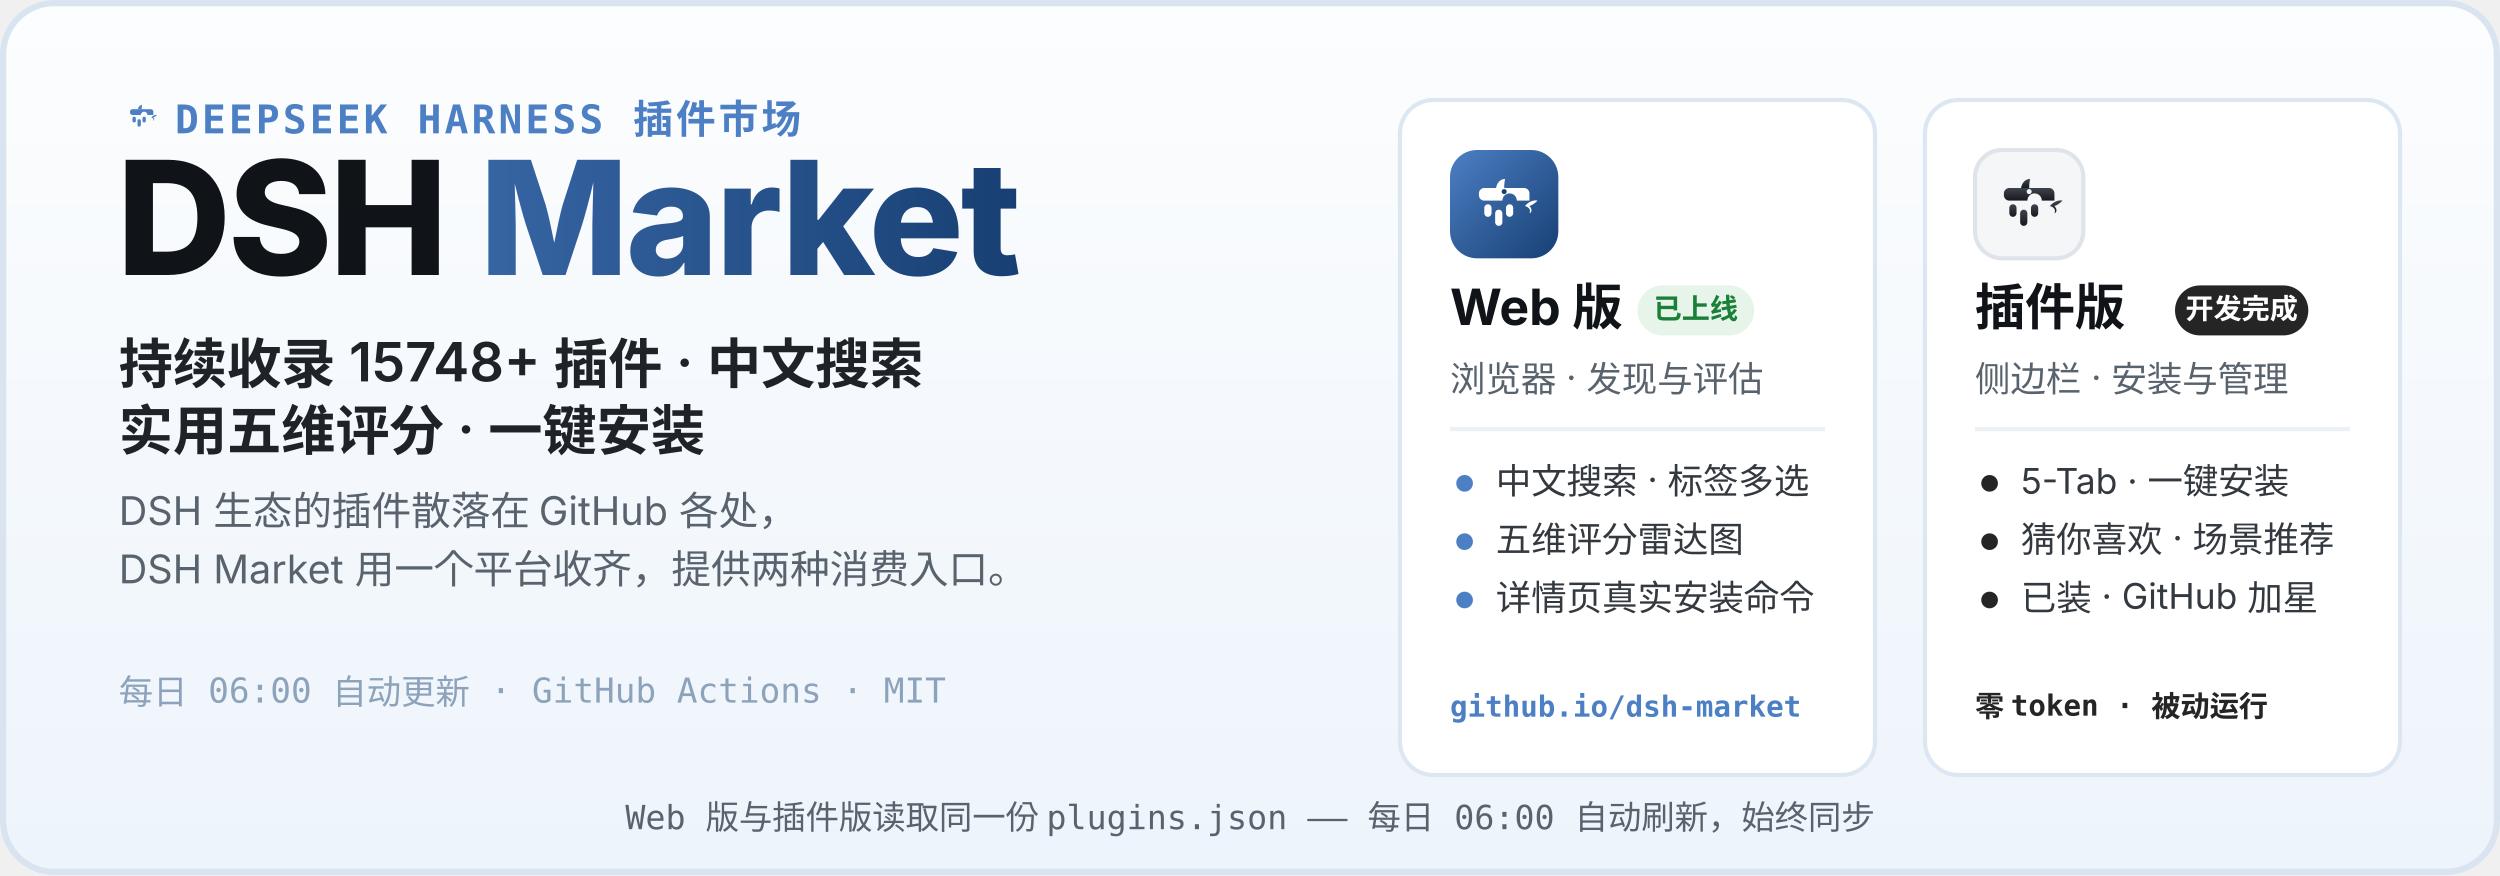
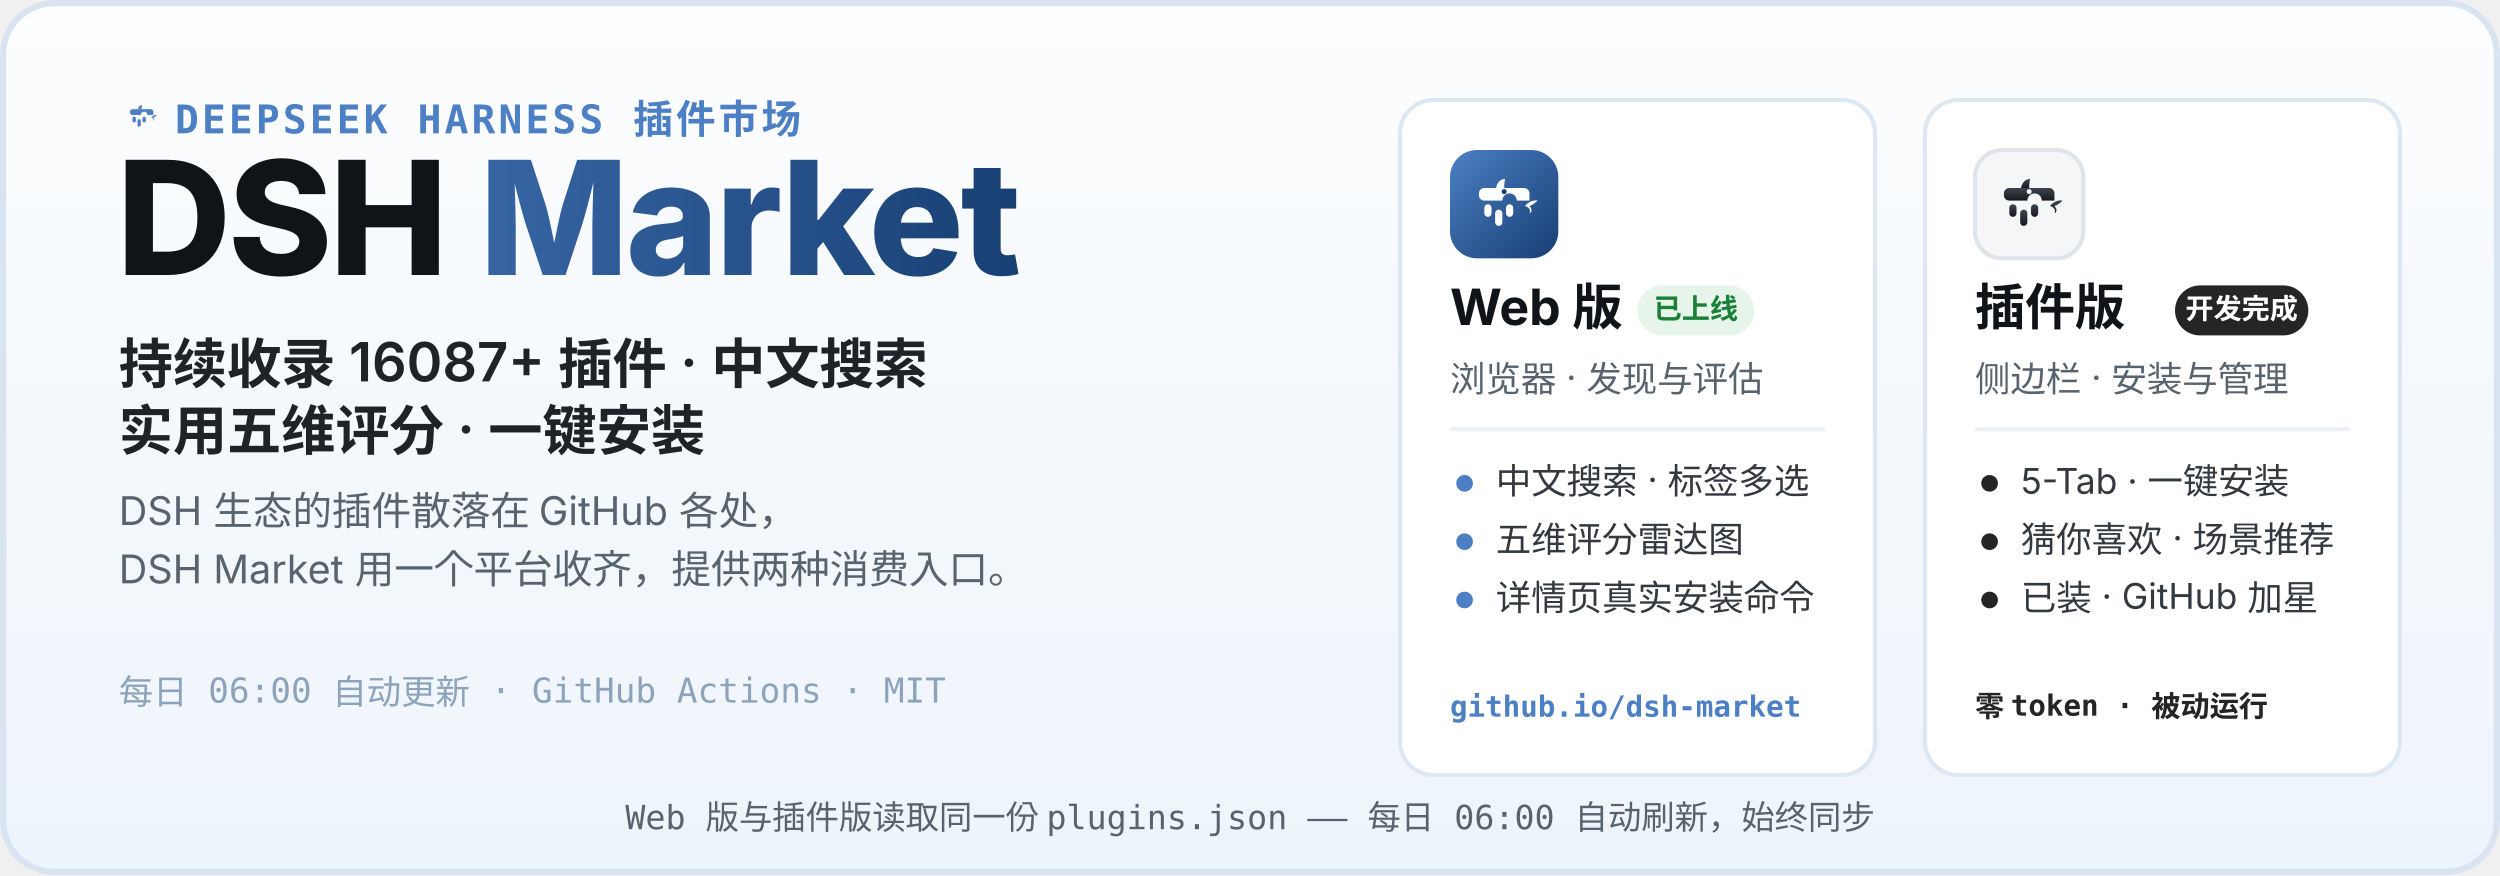
<svg xmlns="http://www.w3.org/2000/svg" width="1200" height="420" viewBox="0 0 1200 420" role="img" aria-labelledby="hero-title hero-desc">
  <defs>
    <linearGradient id="heroBg" x1="0" y1="0" x2="0" y2="1">
      <stop offset="0" stop-color="#FCFDFE" />
      <stop offset="1" stop-color="#EDF4FB" />
    </linearGradient>
    <linearGradient id="webLogo" x1="0" y1="0" x2="1" y2="1">
      <stop offset="0" stop-color="#4C7FC4" />
      <stop offset="1" stop-color="#173F73" />
    </linearGradient>
    <linearGradient id="plugLogo" x1="0" y1="0" x2="0" y2="1">
      <stop offset="0" stop-color="#3E444D" />
      <stop offset="1" stop-color="#17191D" />
    </linearGradient>
    <linearGradient id="marketWord" x1="0" y1="0" x2="1" y2="0">
      <stop offset="0" stop-color="#4C7FC4" />
      <stop offset="1" stop-color="#173F73" />
    </linearGradient>
  </defs>
  <rect width="1200" height="420" rx="26" fill="url(#heroBg)" />
  <rect x="1.5" y="1.5" width="1197" height="417" rx="24.5" fill="none" stroke="#D9E4F0" stroke-width="3" />
  <g transform="translate(56 44) scale(0.2)">
    <path d="M51 42 C52 36 56 32 61 32 C60 37 60 40 60 42 Z" fill="#4C7FC4" />
    <path d="M83 62 C87 57 93 55 97 56 C94 59 91 61 88 62 C91 65 91 69 88 70 C90 66 87 63 83 62 Z" fill="#4C7FC4" />
    <g fill="#4C7FC4">
      <path d="M38 42 h44 a6 6 0 0 1 6 6 v8 h-14 a8 8 0 1 0 -16 0 h-20 a6 6 0 0 1 -6 -6 v-2 a6 6 0 0 1 6 -6 z" />
      <rect x="38" y="60" width="8" height="14" rx="4" />
      <rect x="50" y="66" width="8" height="18" rx="4" />
      <rect x="62" y="60" width="8" height="14" rx="4" />
    </g>
  </g>
  <text x="84" y="64" font-family="ui-monospace, SFMono-Regular, Menlo, Consolas, monospace" font-size="19" font-weight="600" letter-spacing="1.5" fill="#4C7FC4">DEEPSEEK HARNESS 插件市场</text>
  <text x="56" y="132" font-family="-apple-system, BlinkMacSystemFont, 'Segoe UI', 'PingFang SC', 'Microsoft YaHei', 'Noto Sans SC', sans-serif" font-size="76" font-weight="800" letter-spacing="-1.5" fill="#101418">DSH <tspan fill="url(#marketWord)">Market</tspan>
  </text>
-   <text x="57" y="184" font-family="-apple-system, BlinkMacSystemFont, 'Segoe UI', 'PingFang SC', 'Microsoft YaHei', 'Noto Sans SC', sans-serif" font-size="26" font-weight="600" fill="#1F2328">持续收录 15748+ 插件 · 中文搜索</text>
+   <text x="57" y="184" font-family="-apple-system, BlinkMacSystemFont, 'Segoe UI', 'PingFang SC', 'Microsoft YaHei', 'Noto Sans SC', sans-serif" font-size="26" font-weight="600" fill="#1F2328">持续收录 16087+ 插件 · 中文搜索</text>
  <text x="57" y="216" font-family="-apple-system, BlinkMacSystemFont, 'Segoe UI', 'PingFang SC', 'Microsoft YaHei', 'Noto Sans SC', sans-serif" font-size="26" font-weight="600" fill="#1F2328">实用五维评分 · 一键安装</text>
  <text x="57" y="252" font-family="-apple-system, BlinkMacSystemFont, 'Segoe UI', 'PingFang SC', 'Microsoft YaHei', 'Noto Sans SC', sans-serif" font-size="19" fill="#59636E">DSH 生态的插件散落在 GitHub 各处，</text>
  <text x="57" y="280" font-family="-apple-system, BlinkMacSystemFont, 'Segoe UI', 'PingFang SC', 'Microsoft YaHei', 'Noto Sans SC', sans-serif" font-size="19" fill="#59636E">DSH Market 用一个平台收齐，提供两种消费入口。</text>
  <text x="57" y="338" font-family="ui-monospace, SFMono-Regular, Menlo, Consolas, monospace" font-size="16.5" fill="#8CA3BB">每日 06:00 自动更新 · GitHub Actions · MIT</text>
  <g>
    <rect x="672" y="48" width="228" height="324" rx="16" fill="#FFFFFF" stroke="#DCE7F2" stroke-width="2" />
    <g transform="translate(696 72)">
      <rect width="52" height="52" rx="13" fill="url(#webLogo)" />
      <g transform="translate(26 26.9) scale(0.4333) translate(-60 -62)">
        <path d="M51 42 C52 36 56 32 61 32 C60 37 60 40 60 42 Z" fill="#fff" />
        <path d="M83 62 C87 57 93 55 97 56 C94 59 91 61 88 62 C91 65 91 69 88 70 C90 66 87 63 83 62 Z" fill="#fff" />
        <g fill="#fff">
          <path d="M38 42 h44 a6 6 0 0 1 6 6 v8 h-14 a8 8 0 1 0 -16 0 h-20 a6 6 0 0 1 -6 -6 v-2 a6 6 0 0 1 6 -6 z" />
          <rect x="38" y="60" width="8" height="14" rx="4" />
          <rect x="50" y="66" width="8" height="18" rx="4" />
          <rect x="62" y="60" width="8" height="14" rx="4" />
        </g>
        <circle cx="60" cy="46" r="2.8" fill="#173F73" />
      </g>
    </g>
    <text x="696" y="156" font-family="-apple-system, BlinkMacSystemFont, 'Segoe UI', 'PingFang SC', 'Microsoft YaHei', 'Noto Sans SC', sans-serif" font-size="24" font-weight="700" fill="#101418">Web 版</text>
    <rect x="786" y="137" width="56" height="24" rx="12" fill="#E6F4EA" />
    <text x="814" y="153" font-family="-apple-system, BlinkMacSystemFont, 'Segoe UI', 'PingFang SC', 'Microsoft YaHei', 'Noto Sans SC', sans-serif" font-size="13.5" font-weight="700" fill="#1A7F37" text-anchor="middle">已上线</text>
    <text x="696" y="188" font-family="-apple-system, BlinkMacSystemFont, 'Segoe UI', 'PingFang SC', 'Microsoft YaHei', 'Noto Sans SC', sans-serif" font-size="17" fill="#59636E">浏览器 · 发现与评估</text>
    <line x1="696" y1="206" x2="876" y2="206" stroke="#EDF1F6" stroke-width="2" />
    <circle cx="703" cy="232" r="4" fill="#4C7FC4" />
    <text x="718" y="237" font-family="-apple-system, BlinkMacSystemFont, 'Segoe UI', 'PingFang SC', 'Microsoft YaHei', 'Noto Sans SC', sans-serif" font-size="17" fill="#33393F">中文搜索 · 标签多选</text>
    <circle cx="703" cy="260" r="4" fill="#4C7FC4" />
    <text x="718" y="265" font-family="-apple-system, BlinkMacSystemFont, 'Segoe UI', 'PingFang SC', 'Microsoft YaHei', 'Noto Sans SC', sans-serif" font-size="17" fill="#33393F">五维评分雷达图</text>
    <circle cx="703" cy="288" r="4" fill="#4C7FC4" />
    <text x="718" y="293" font-family="-apple-system, BlinkMacSystemFont, 'Segoe UI', 'PingFang SC', 'Microsoft YaHei', 'Noto Sans SC', sans-serif" font-size="17" fill="#33393F">详情页真实安装命令</text>
    <text x="696" y="344" font-family="ui-monospace, SFMono-Regular, Menlo, Consolas, monospace" font-size="14" font-weight="600" fill="#4C7FC4">github.io/dsh-market</text>
  </g>
  <g>
    <rect x="924" y="48" width="228" height="324" rx="16" fill="#FFFFFF" stroke="#DCE7F2" stroke-width="2" />
    <g transform="translate(948 72)">
      <rect width="52" height="52" rx="13" fill="#F4F6F8" stroke="#DFE4EA" stroke-width="2" />
      <g transform="translate(26 26.9) scale(0.4333) translate(-60 -62)">
        <path d="M51 42 C52 36 56 32 61 32 C60 37 60 40 60 42 Z" fill="url(#plugLogo)" />
        <path d="M83 62 C87 57 93 55 97 56 C94 59 91 61 88 62 C91 65 91 69 88 70 C90 66 87 63 83 62 Z" fill="url(#plugLogo)" />
        <g fill="url(#plugLogo)">
          <path d="M38 42 h44 a6 6 0 0 1 6 6 v8 h-14 a8 8 0 1 0 -16 0 h-20 a6 6 0 0 1 -6 -6 v-2 a6 6 0 0 1 6 -6 z" />
          <rect x="38" y="60" width="8" height="14" rx="4" />
          <rect x="50" y="66" width="8" height="18" rx="4" />
          <rect x="62" y="60" width="8" height="14" rx="4" />
        </g>
        <circle cx="60" cy="46" r="2.8" fill="#F4F6F8" />
      </g>
    </g>
    <text x="948" y="156" font-family="-apple-system, BlinkMacSystemFont, 'Segoe UI', 'PingFang SC', 'Microsoft YaHei', 'Noto Sans SC', sans-serif" font-size="24" font-weight="700" fill="#101418">插件版</text>
    <rect x="1044" y="137" width="64" height="24" rx="12" fill="#252525" />
    <text x="1076" y="153" font-family="-apple-system, BlinkMacSystemFont, 'Segoe UI', 'PingFang SC', 'Microsoft YaHei', 'Noto Sans SC', sans-serif" font-size="13.5" font-weight="700" fill="#FFFFFF" text-anchor="middle">开发完成</text>
    <text x="948" y="188" font-family="-apple-system, BlinkMacSystemFont, 'Segoe UI', 'PingFang SC', 'Microsoft YaHei', 'Noto Sans SC', sans-serif" font-size="17" fill="#59636E">侧边栏 · 安装与管理</text>
    <line x1="948" y1="206" x2="1128" y2="206" stroke="#EDF1F6" stroke-width="2" />
    <circle cx="955" cy="232" r="4" fill="#252525" />
    <text x="970" y="237" font-family="-apple-system, BlinkMacSystemFont, 'Segoe UI', 'PingFang SC', 'Microsoft YaHei', 'Noto Sans SC', sans-serif" font-size="17" fill="#33393F">5-Tab · 一键安装</text>
    <circle cx="955" cy="260" r="4" fill="#252525" />
    <text x="970" y="265" font-family="-apple-system, BlinkMacSystemFont, 'Segoe UI', 'PingFang SC', 'Microsoft YaHei', 'Noto Sans SC', sans-serif" font-size="17" fill="#33393F">猜你喜欢 · 场景推荐</text>
    <circle cx="955" cy="288" r="4" fill="#252525" />
    <text x="970" y="293" font-family="-apple-system, BlinkMacSystemFont, 'Segoe UI', 'PingFang SC', 'Microsoft YaHei', 'Noto Sans SC', sans-serif" font-size="17" fill="#33393F">已装 · GitHub 加星</text>
    <text x="948" y="344" font-family="ui-monospace, SFMono-Regular, Menlo, Consolas, monospace" font-size="14" font-weight="600" fill="#252525">零 token · 被动运行</text>
  </g>
  <text x="600" y="398" font-family="ui-monospace, SFMono-Regular, Menlo, Consolas, monospace" font-size="16" fill="#59636E" text-anchor="middle">Web 版与插件版读取同一份 plugins.json —— 每日 06:00 自动刷新，始终同步</text>
</svg>
